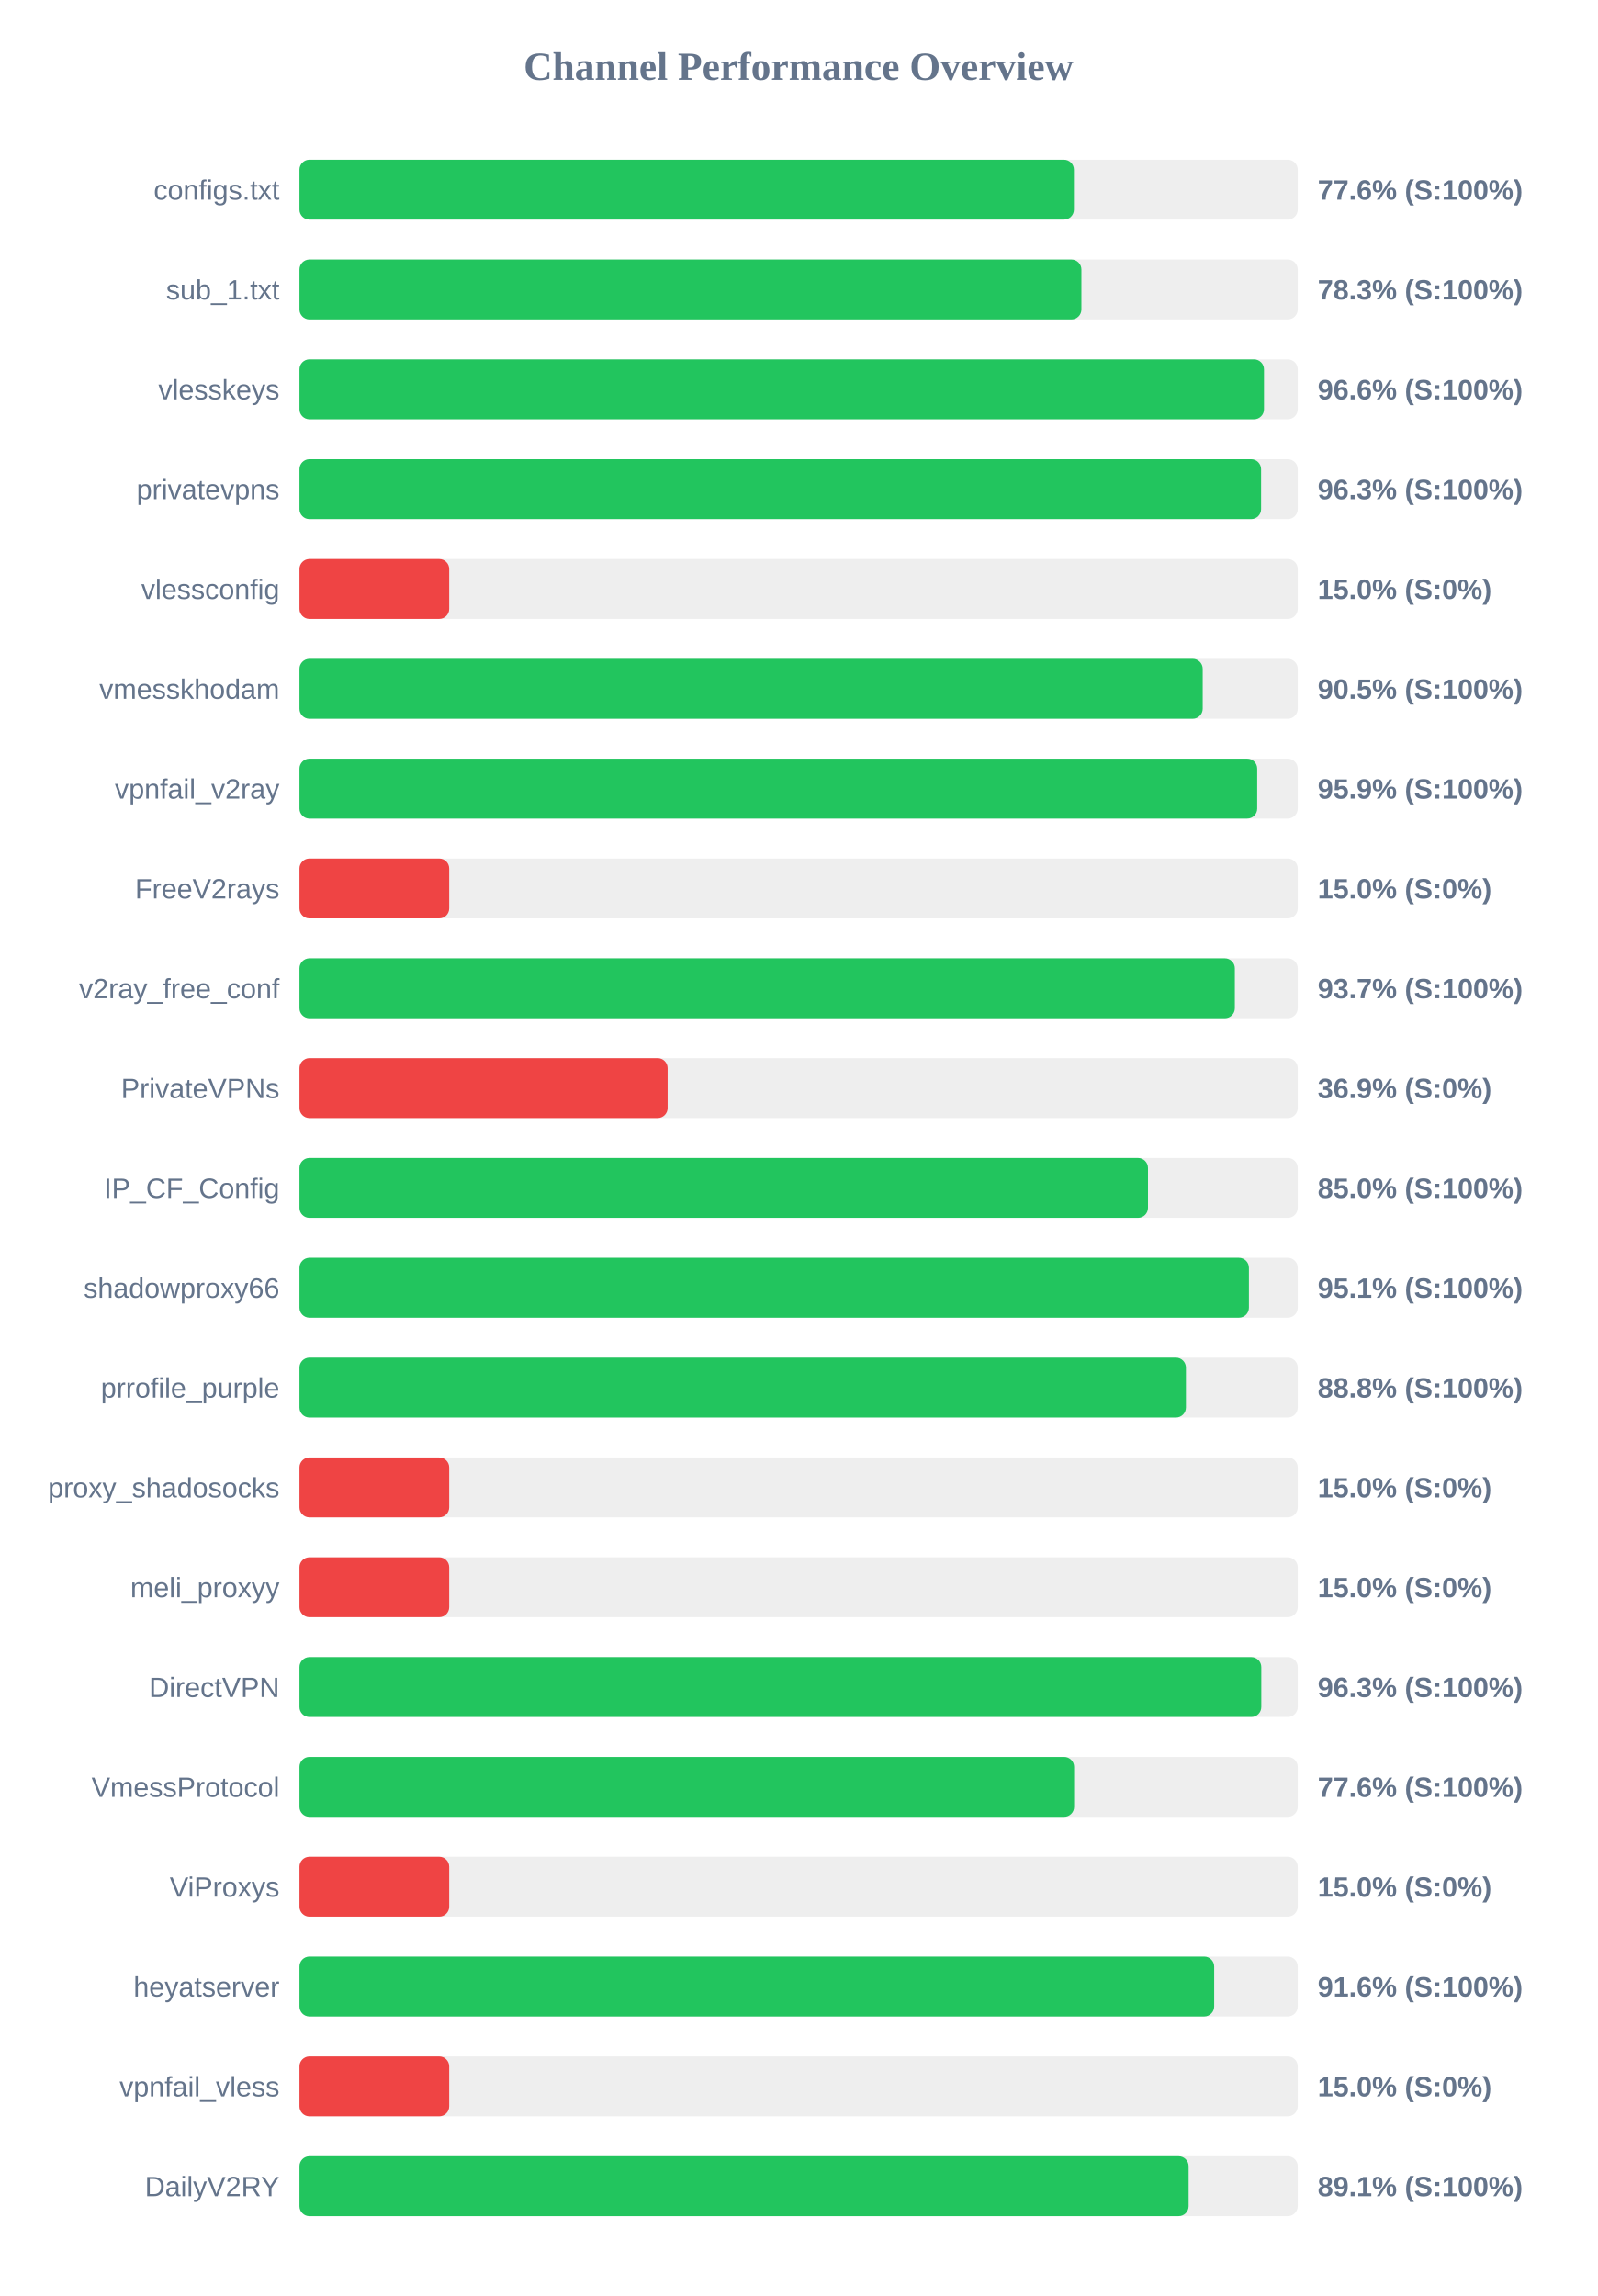
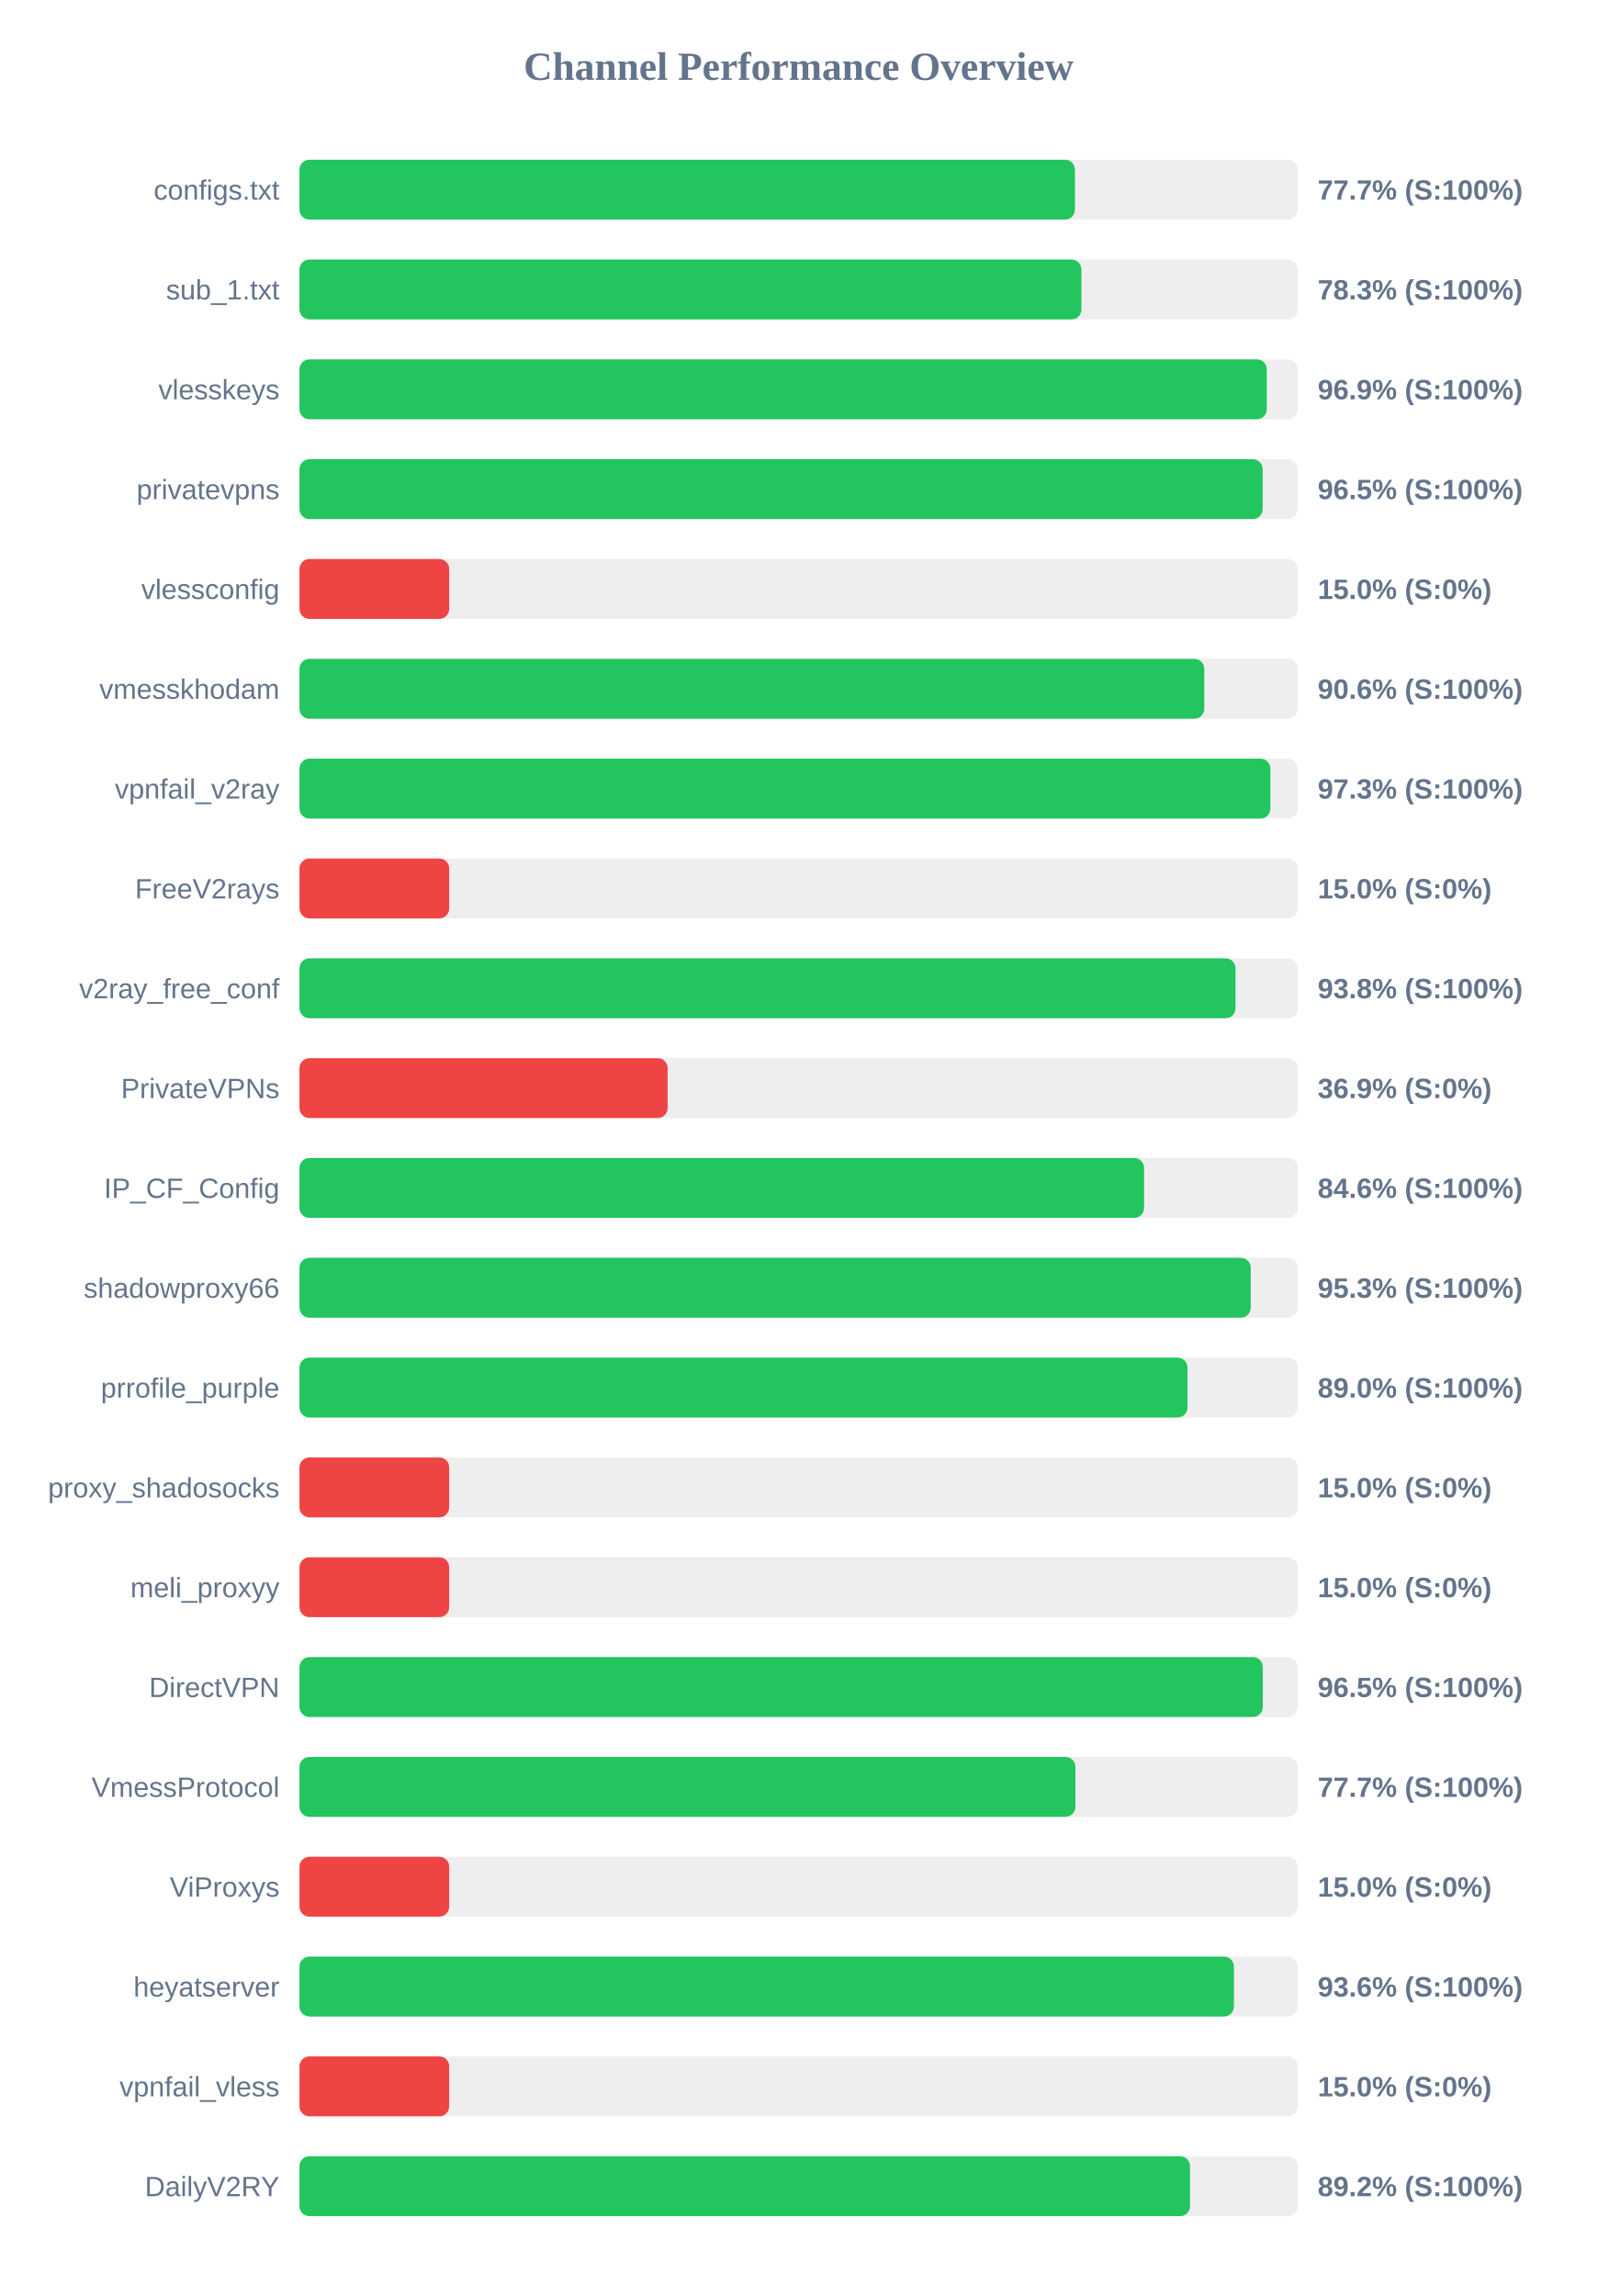
<svg xmlns="http://www.w3.org/2000/svg" width="800" height="1150" version="1.1">
  <style>
        .row { font: 14px Arial; fill: #64748b; }
        .score { font: bold 14px Arial; fill: #64748b; }
    </style>
  <text x="400" y="40" text-anchor="middle" font-size="20px" font-weight="bold" fill="#64748b">Channel Performance Overview</text>
  <rect x="150" y="80" width="500" height="30" fill="#eee" rx="5" />
-   <rect x="150" y="80" width="387.9" height="30" fill="#22c55e" rx="5" />
+   <rect x="150" y="80" width="388.4" height="30" fill="#22c55e" rx="5" />
  <text x="140" y="100" text-anchor="end" class="row">configs.txt</text>
-   <text x="660" y="100" text-anchor="start" class="score">77.6% (S:100%)</text>
+   <text x="660" y="100" text-anchor="start" class="score">77.7% (S:100%)</text>
  <rect x="150" y="130" width="500" height="30" fill="#eee" rx="5" />
  <rect x="150" y="130" width="391.65" height="30" fill="#22c55e" rx="5" />
  <text x="140" y="150" text-anchor="end" class="row">sub_1.txt</text>
  <text x="660" y="150" text-anchor="start" class="score">78.3% (S:100%)</text>
  <rect x="150" y="180" width="500" height="30" fill="#eee" rx="5" />
-   <rect x="150" y="180" width="483.1" height="30" fill="#22c55e" rx="5" />
+   <rect x="150" y="180" width="484.5" height="30" fill="#22c55e" rx="5" />
  <text x="140" y="200" text-anchor="end" class="row">vlesskeys</text>
-   <text x="660" y="200" text-anchor="start" class="score">96.6% (S:100%)</text>
+   <text x="660" y="200" text-anchor="start" class="score">96.9% (S:100%)</text>
  <rect x="150" y="230" width="500" height="30" fill="#eee" rx="5" />
-   <rect x="150" y="230" width="481.65" height="30" fill="#22c55e" rx="5" />
+   <rect x="150" y="230" width="482.45" height="30" fill="#22c55e" rx="5" />
  <text x="140" y="250" text-anchor="end" class="row">privatevpns</text>
-   <text x="660" y="250" text-anchor="start" class="score">96.3% (S:100%)</text>
+   <text x="660" y="250" text-anchor="start" class="score">96.5% (S:100%)</text>
  <rect x="150" y="280" width="500" height="30" fill="#eee" rx="5" />
  <rect x="150" y="280" width="75.0" height="30" fill="#ef4444" rx="5" />
  <text x="140" y="300" text-anchor="end" class="row">vlessconfig</text>
  <text x="660" y="300" text-anchor="start" class="score">15.0% (S:0%)</text>
  <rect x="150" y="330" width="500" height="30" fill="#eee" rx="5" />
-   <rect x="150" y="330" width="452.4" height="30" fill="#22c55e" rx="5" />
+   <rect x="150" y="330" width="453.2" height="30" fill="#22c55e" rx="5" />
  <text x="140" y="350" text-anchor="end" class="row">vmesskhodam</text>
-   <text x="660" y="350" text-anchor="start" class="score">90.5% (S:100%)</text>
+   <text x="660" y="350" text-anchor="start" class="score">90.6% (S:100%)</text>
  <rect x="150" y="380" width="500" height="30" fill="#eee" rx="5" />
-   <rect x="150" y="380" width="479.7" height="30" fill="#22c55e" rx="5" />
+   <rect x="150" y="380" width="486.3" height="30" fill="#22c55e" rx="5" />
  <text x="140" y="400" text-anchor="end" class="row">vpnfail_v2ray</text>
-   <text x="660" y="400" text-anchor="start" class="score">95.9% (S:100%)</text>
+   <text x="660" y="400" text-anchor="start" class="score">97.3% (S:100%)</text>
  <rect x="150" y="430" width="500" height="30" fill="#eee" rx="5" />
  <rect x="150" y="430" width="75.0" height="30" fill="#ef4444" rx="5" />
  <text x="140" y="450" text-anchor="end" class="row">FreeV2rays</text>
  <text x="660" y="450" text-anchor="start" class="score">15.0% (S:0%)</text>
  <rect x="150" y="480" width="500" height="30" fill="#eee" rx="5" />
-   <rect x="150" y="480" width="468.5" height="30" fill="#22c55e" rx="5" />
+   <rect x="150" y="480" width="468.85" height="30" fill="#22c55e" rx="5" />
  <text x="140" y="500" text-anchor="end" class="row">v2ray_free_conf</text>
-   <text x="660" y="500" text-anchor="start" class="score">93.7% (S:100%)</text>
+   <text x="660" y="500" text-anchor="start" class="score">93.8% (S:100%)</text>
  <rect x="150" y="530" width="500" height="30" fill="#eee" rx="5" />
  <rect x="150" y="530" width="184.4" height="30" fill="#ef4444" rx="5" />
  <text x="140" y="550" text-anchor="end" class="row">PrivateVPNs</text>
  <text x="660" y="550" text-anchor="start" class="score">36.9% (S:0%)</text>
  <rect x="150" y="580" width="500" height="30" fill="#eee" rx="5" />
-   <rect x="150" y="580" width="425.0" height="30" fill="#22c55e" rx="5" />
+   <rect x="150" y="580" width="423.05" height="30" fill="#22c55e" rx="5" />
  <text x="140" y="600" text-anchor="end" class="row">IP_CF_Config</text>
-   <text x="660" y="600" text-anchor="start" class="score">85.0% (S:100%)</text>
+   <text x="660" y="600" text-anchor="start" class="score">84.6% (S:100%)</text>
  <rect x="150" y="630" width="500" height="30" fill="#eee" rx="5" />
-   <rect x="150" y="630" width="475.55" height="30" fill="#22c55e" rx="5" />
+   <rect x="150" y="630" width="476.45" height="30" fill="#22c55e" rx="5" />
  <text x="140" y="650" text-anchor="end" class="row">shadowproxy66</text>
-   <text x="660" y="650" text-anchor="start" class="score">95.1% (S:100%)</text>
+   <text x="660" y="650" text-anchor="start" class="score">95.3% (S:100%)</text>
  <rect x="150" y="680" width="500" height="30" fill="#eee" rx="5" />
-   <rect x="150" y="680" width="444.0" height="30" fill="#22c55e" rx="5" />
+   <rect x="150" y="680" width="444.8" height="30" fill="#22c55e" rx="5" />
  <text x="140" y="700" text-anchor="end" class="row">prrofile_purple</text>
-   <text x="660" y="700" text-anchor="start" class="score">88.8% (S:100%)</text>
+   <text x="660" y="700" text-anchor="start" class="score">89.0% (S:100%)</text>
  <rect x="150" y="730" width="500" height="30" fill="#eee" rx="5" />
  <rect x="150" y="730" width="75.0" height="30" fill="#ef4444" rx="5" />
  <text x="140" y="750" text-anchor="end" class="row">proxy_shadosocks</text>
  <text x="660" y="750" text-anchor="start" class="score">15.0% (S:0%)</text>
  <rect x="150" y="780" width="500" height="30" fill="#eee" rx="5" />
  <rect x="150" y="780" width="75.0" height="30" fill="#ef4444" rx="5" />
  <text x="140" y="800" text-anchor="end" class="row">meli_proxyy</text>
  <text x="660" y="800" text-anchor="start" class="score">15.0% (S:0%)</text>
  <rect x="150" y="830" width="500" height="30" fill="#eee" rx="5" />
-   <rect x="150" y="830" width="481.75" height="30" fill="#22c55e" rx="5" />
+   <rect x="150" y="830" width="482.5" height="30" fill="#22c55e" rx="5" />
  <text x="140" y="850" text-anchor="end" class="row">DirectVPN</text>
-   <text x="660" y="850" text-anchor="start" class="score">96.3% (S:100%)</text>
+   <text x="660" y="850" text-anchor="start" class="score">96.5% (S:100%)</text>
  <rect x="150" y="880" width="500" height="30" fill="#eee" rx="5" />
-   <rect x="150" y="880" width="388.0" height="30" fill="#22c55e" rx="5" />
+   <rect x="150" y="880" width="388.65" height="30" fill="#22c55e" rx="5" />
  <text x="140" y="900" text-anchor="end" class="row">VmessProtocol</text>
-   <text x="660" y="900" text-anchor="start" class="score">77.6% (S:100%)</text>
+   <text x="660" y="900" text-anchor="start" class="score">77.7% (S:100%)</text>
  <rect x="150" y="930" width="500" height="30" fill="#eee" rx="5" />
  <rect x="150" y="930" width="75.0" height="30" fill="#ef4444" rx="5" />
  <text x="140" y="950" text-anchor="end" class="row">ViProxys</text>
  <text x="660" y="950" text-anchor="start" class="score">15.0% (S:0%)</text>
  <rect x="150" y="980" width="500" height="30" fill="#eee" rx="5" />
-   <rect x="150" y="980" width="458.15" height="30" fill="#22c55e" rx="5" />
+   <rect x="150" y="980" width="468.05" height="30" fill="#22c55e" rx="5" />
  <text x="140" y="1000" text-anchor="end" class="row">heyatserver</text>
-   <text x="660" y="1000" text-anchor="start" class="score">91.6% (S:100%)</text>
+   <text x="660" y="1000" text-anchor="start" class="score">93.6% (S:100%)</text>
  <rect x="150" y="1030" width="500" height="30" fill="#eee" rx="5" />
  <rect x="150" y="1030" width="75.0" height="30" fill="#ef4444" rx="5" />
  <text x="140" y="1050" text-anchor="end" class="row">vpnfail_vless</text>
  <text x="660" y="1050" text-anchor="start" class="score">15.0% (S:0%)</text>
  <rect x="150" y="1080" width="500" height="30" fill="#eee" rx="5" />
-   <rect x="150" y="1080" width="445.35" height="30" fill="#22c55e" rx="5" />
+   <rect x="150" y="1080" width="446.05" height="30" fill="#22c55e" rx="5" />
  <text x="140" y="1100" text-anchor="end" class="row">DailyV2RY</text>
-   <text x="660" y="1100" text-anchor="start" class="score">89.1% (S:100%)</text>
+   <text x="660" y="1100" text-anchor="start" class="score">89.2% (S:100%)</text>
</svg>
